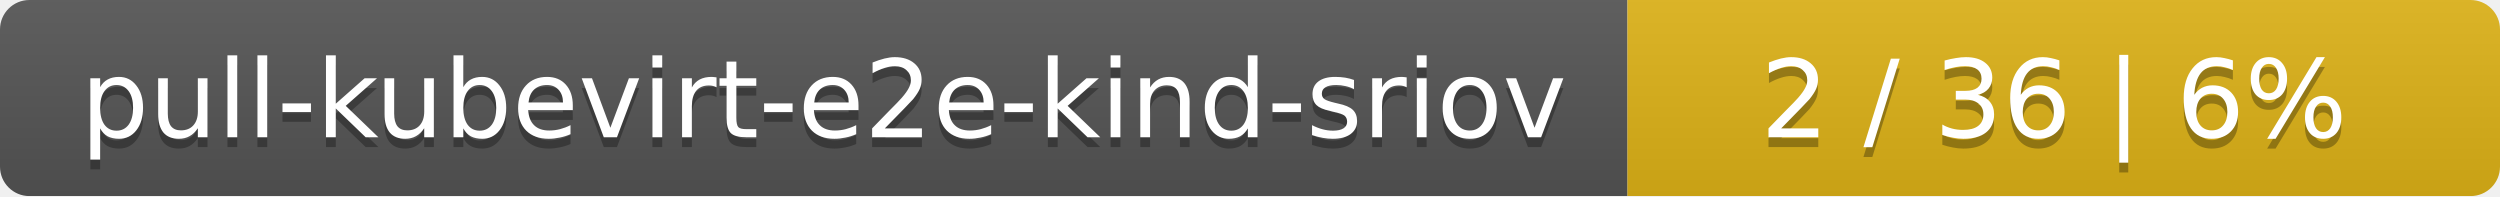
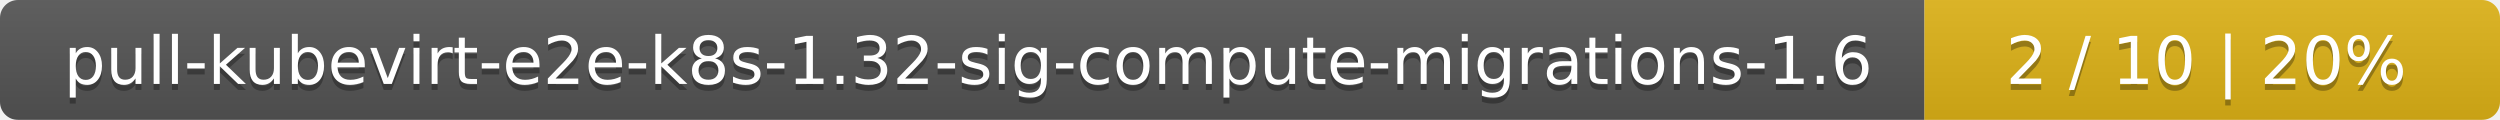
- <svg xmlns="http://www.w3.org/2000/svg" width="255" height="20">
+ <svg xmlns="http://www.w3.org/2000/svg" width="417" height="20">
  <linearGradient id="smooth" x2="0" y2="100%">
    <stop offset="0" stop-color="#bbb" stop-opacity=".1" />
    <stop offset="1" stop-opacity=".1" />
  </linearGradient>
  <mask id="round">
-     <rect width="255" height="20" rx="3" fill="#fff" />
+     <rect width="417" height="20" rx="3" fill="#fff" />
  </mask>
  <g mask="url(#round)">
-     <rect width="166" height="20" fill="#555" />
-     <rect x="166" width="89" height="20" fill="#dfb317" />
-     <rect width="255" height="20" fill="url(#smooth)" />
+     <rect width="321" height="20" fill="#555" />
+     <rect x="321" width="96" height="20" fill="#dfb317" />
+     <rect width="417" height="20" fill="url(#smooth)" />
  </g>
  <g fill="#fff" text-anchor="middle" font-family="DejaVu Sans,Verdana,Geneva,sans-serif" font-size="11">
-     <text x="84" y="15" fill="#010101" fill-opacity=".3">pull-kubevirt-e2e-kind-sriov</text>
-     <text x="84" y="14">pull-kubevirt-e2e-kind-sriov</text>
-     <text x="209.5" y="15" fill="#010101" fill-opacity=".3">2 / 36    |    6%</text>
-     <text x="209.5" y="14">2 / 36    |    6%</text>
+     <text x="161.5" y="15" fill="#010101" fill-opacity=".3">pull-kubevirt-e2e-k8s-1.32-sig-compute-migrations-1.6</text>
+     <text x="161.5" y="14">pull-kubevirt-e2e-k8s-1.32-sig-compute-migrations-1.6</text>
+     <text x="368" y="15" fill="#010101" fill-opacity=".3">2 / 10    |    20%</text>
+     <text x="368" y="14">2 / 10    |    20%</text>
  </g>
</svg>
